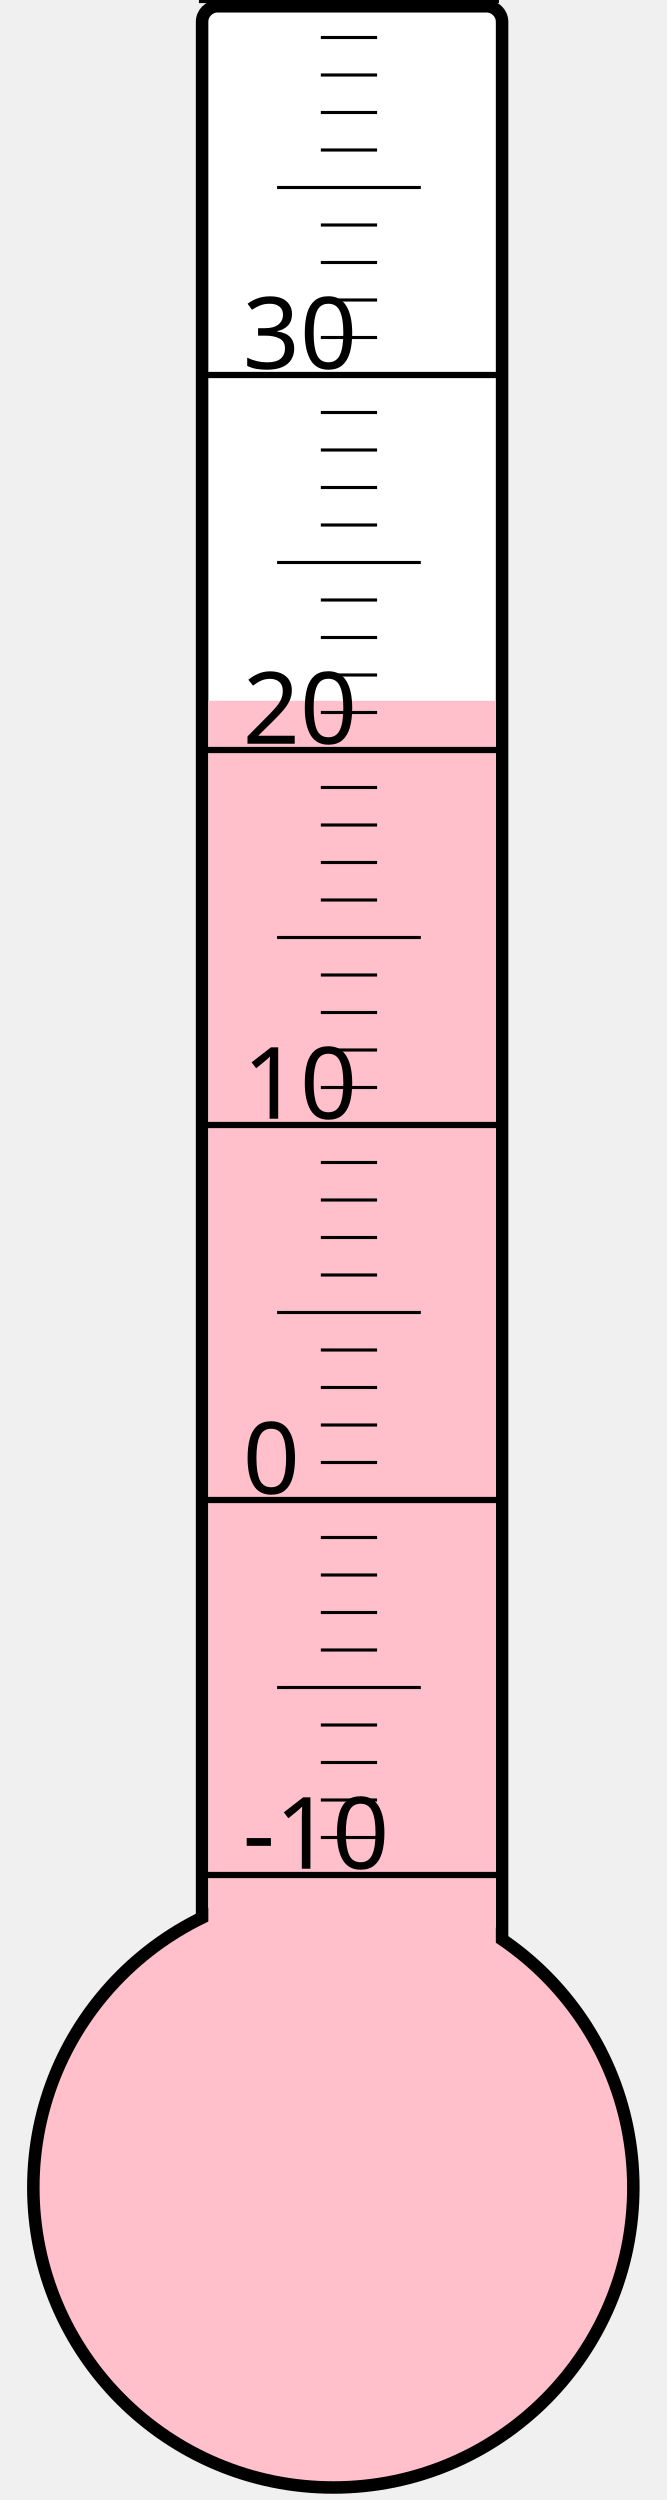
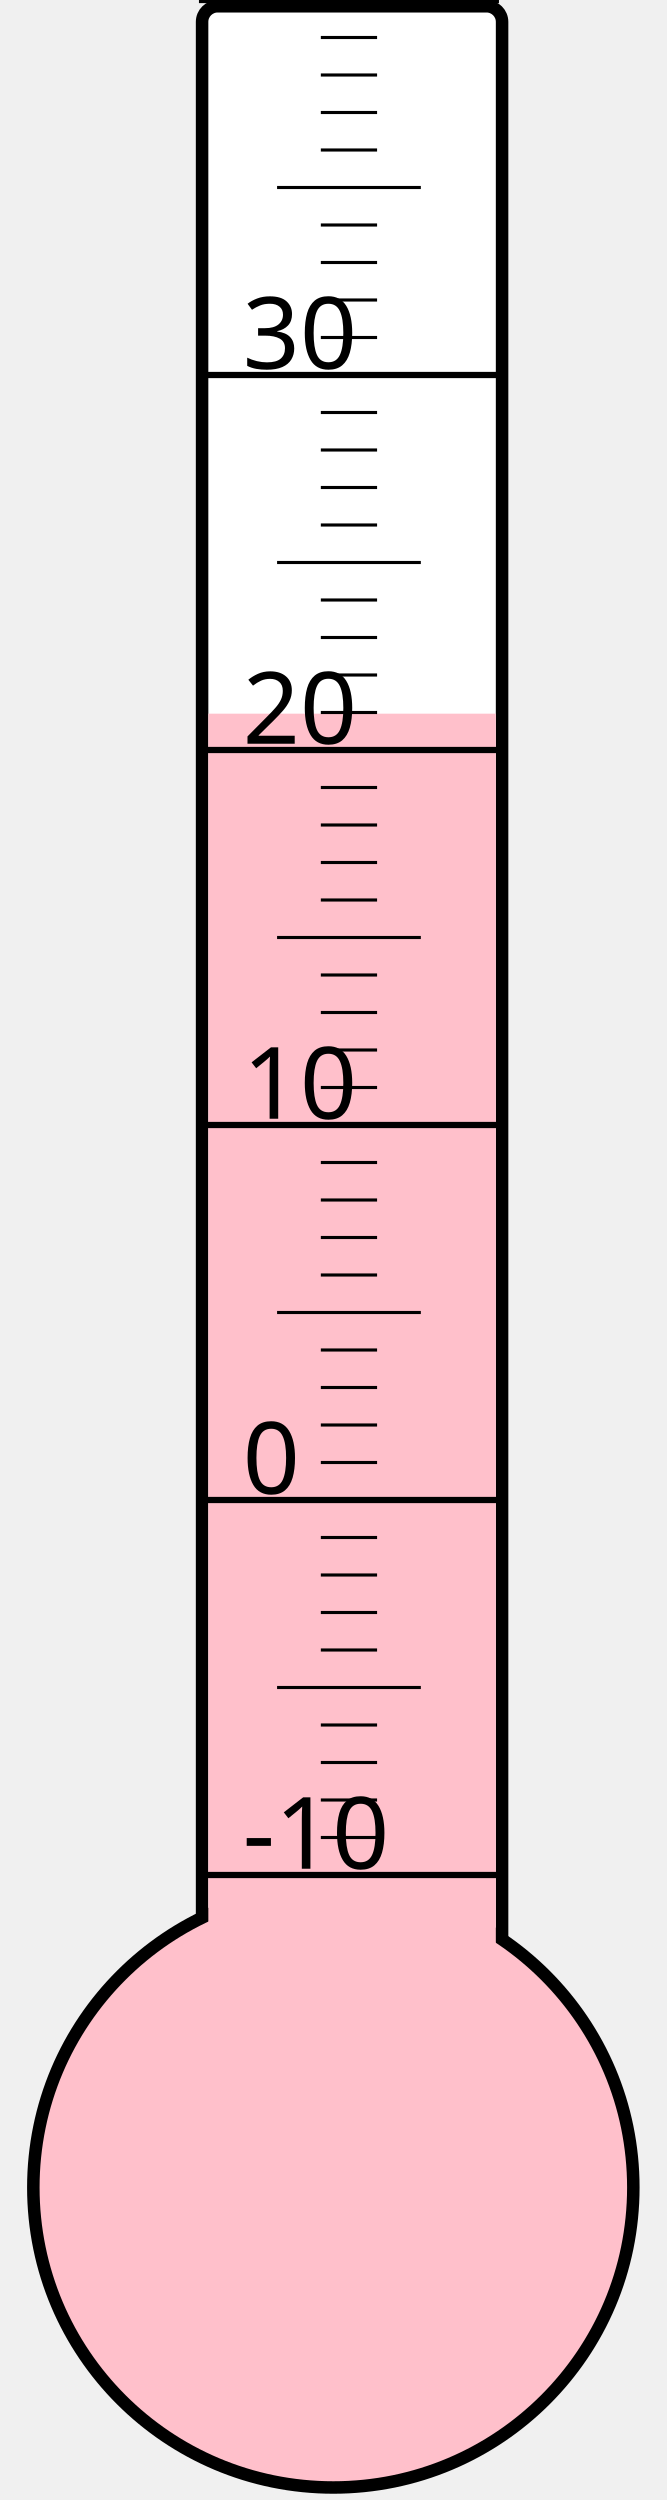
<svg xmlns="http://www.w3.org/2000/svg" width="40px" height="150px" viewBox="0 0 200 800">
  <rect width="200" height="800" x="0" y="0" style="fill: #ffffeb; fill-opacity: 0;" />
  <rect width="96" height="680" x="58" y="2" rx="5" ry="5" style="fill: white; fill-opacity: 1; stroke: black; stroke-width: 4;" />
  <circle cx="100" cy="700" r="96" style="fill: pink; stroke: black; stroke-width: 4;" />
-   <rect width="92" height="475.75" x="60" y="224.25" style="fill: pink; fill-opacity: 1; stroke-width: 0;" />
+   <rect width="92" height="471.625" x="60" y="228.375" style="fill: pink; fill-opacity: 1; stroke-width: 0;" />
  <text x="71" y="598" style="font-family: sans-serif; font-size: 24pt;">-10</text>
  <text x="71" y="478" style="font-family: sans-serif; font-size: 24pt;">0</text>
  <text x="71" y="358" style="font-family: sans-serif; font-size: 24pt;">10</text>
  <text x="71" y="238" style="font-family: sans-serif; font-size: 24pt;">20</text>
  <text x="71" y="118" style="font-family: sans-serif; font-size: 24pt;">30</text>
  <g style="stroke: black;">
    <line x1="57" y1="600" x2="153" y2="600" style="stroke-width: 2;" />
    <line x1="96" y1="588" x2="114" y2="588" style="stroke-width: 1;" />
    <line x1="96" y1="576" x2="114" y2="576" style="stroke-width: 1;" />
    <line x1="96" y1="564" x2="114" y2="564" style="stroke-width: 1;" />
    <line x1="96" y1="552" x2="114" y2="552" style="stroke-width: 1;" />
    <line x1="82" y1="540" x2="128" y2="540" style="stroke-width: 1;" />
    <line x1="96" y1="528" x2="114" y2="528" style="stroke-width: 1;" />
    <line x1="96" y1="516" x2="114" y2="516" style="stroke-width: 1;" />
    <line x1="96" y1="504" x2="114" y2="504" style="stroke-width: 1;" />
    <line x1="96" y1="492" x2="114" y2="492" style="stroke-width: 1;" />
    <line x1="57" y1="480" x2="153" y2="480" style="stroke-width: 2;" />
    <line x1="96" y1="468" x2="114" y2="468" style="stroke-width: 1;" />
    <line x1="96" y1="456" x2="114" y2="456" style="stroke-width: 1;" />
    <line x1="96" y1="444" x2="114" y2="444" style="stroke-width: 1;" />
    <line x1="96" y1="432" x2="114" y2="432" style="stroke-width: 1;" />
    <line x1="82" y1="420" x2="128" y2="420" style="stroke-width: 1;" />
    <line x1="96" y1="408" x2="114" y2="408" style="stroke-width: 1;" />
    <line x1="96" y1="396" x2="114" y2="396" style="stroke-width: 1;" />
    <line x1="96" y1="384" x2="114" y2="384" style="stroke-width: 1;" />
    <line x1="96" y1="372" x2="114" y2="372" style="stroke-width: 1;" />
    <line x1="57" y1="360" x2="153" y2="360" style="stroke-width: 2;" />
    <line x1="96" y1="348" x2="114" y2="348" style="stroke-width: 1;" />
    <line x1="96" y1="336" x2="114" y2="336" style="stroke-width: 1;" />
    <line x1="96" y1="324" x2="114" y2="324" style="stroke-width: 1;" />
    <line x1="96" y1="312" x2="114" y2="312" style="stroke-width: 1;" />
    <line x1="82" y1="300" x2="128" y2="300" style="stroke-width: 1;" />
    <line x1="96" y1="288" x2="114" y2="288" style="stroke-width: 1;" />
    <line x1="96" y1="276" x2="114" y2="276" style="stroke-width: 1;" />
    <line x1="96" y1="264" x2="114" y2="264" style="stroke-width: 1;" />
    <line x1="96" y1="252" x2="114" y2="252" style="stroke-width: 1;" />
    <line x1="57" y1="240" x2="153" y2="240" style="stroke-width: 2;" />
    <line x1="96" y1="228" x2="114" y2="228" style="stroke-width: 1;" />
    <line x1="96" y1="216" x2="114" y2="216" style="stroke-width: 1;" />
    <line x1="96" y1="204" x2="114" y2="204" style="stroke-width: 1;" />
    <line x1="96" y1="192" x2="114" y2="192" style="stroke-width: 1;" />
    <line x1="82" y1="180" x2="128" y2="180" style="stroke-width: 1;" />
    <line x1="96" y1="168" x2="114" y2="168" style="stroke-width: 1;" />
    <line x1="96" y1="156" x2="114" y2="156" style="stroke-width: 1;" />
    <line x1="96" y1="144" x2="114" y2="144" style="stroke-width: 1;" />
    <line x1="96" y1="132" x2="114" y2="132" style="stroke-width: 1;" />
    <line x1="57" y1="120" x2="153" y2="120" style="stroke-width: 2;" />
    <line x1="96" y1="108" x2="114" y2="108" style="stroke-width: 1;" />
    <line x1="96" y1="96" x2="114" y2="96" style="stroke-width: 1;" />
    <line x1="96" y1="84" x2="114" y2="84" style="stroke-width: 1;" />
    <line x1="96" y1="72" x2="114" y2="72" style="stroke-width: 1;" />
    <line x1="82" y1="60" x2="128" y2="60" style="stroke-width: 1;" />
    <line x1="96" y1="48" x2="114" y2="48" style="stroke-width: 1;" />
    <line x1="96" y1="36" x2="114" y2="36" style="stroke-width: 1;" />
    <line x1="96" y1="24" x2="114" y2="24" style="stroke-width: 1;" />
    <line x1="96" y1="12" x2="114" y2="12" style="stroke-width: 1;" />
    <line x1="57" y1="0" x2="153" y2="0" style="stroke-width: 2;" />
  </g>
</svg>
